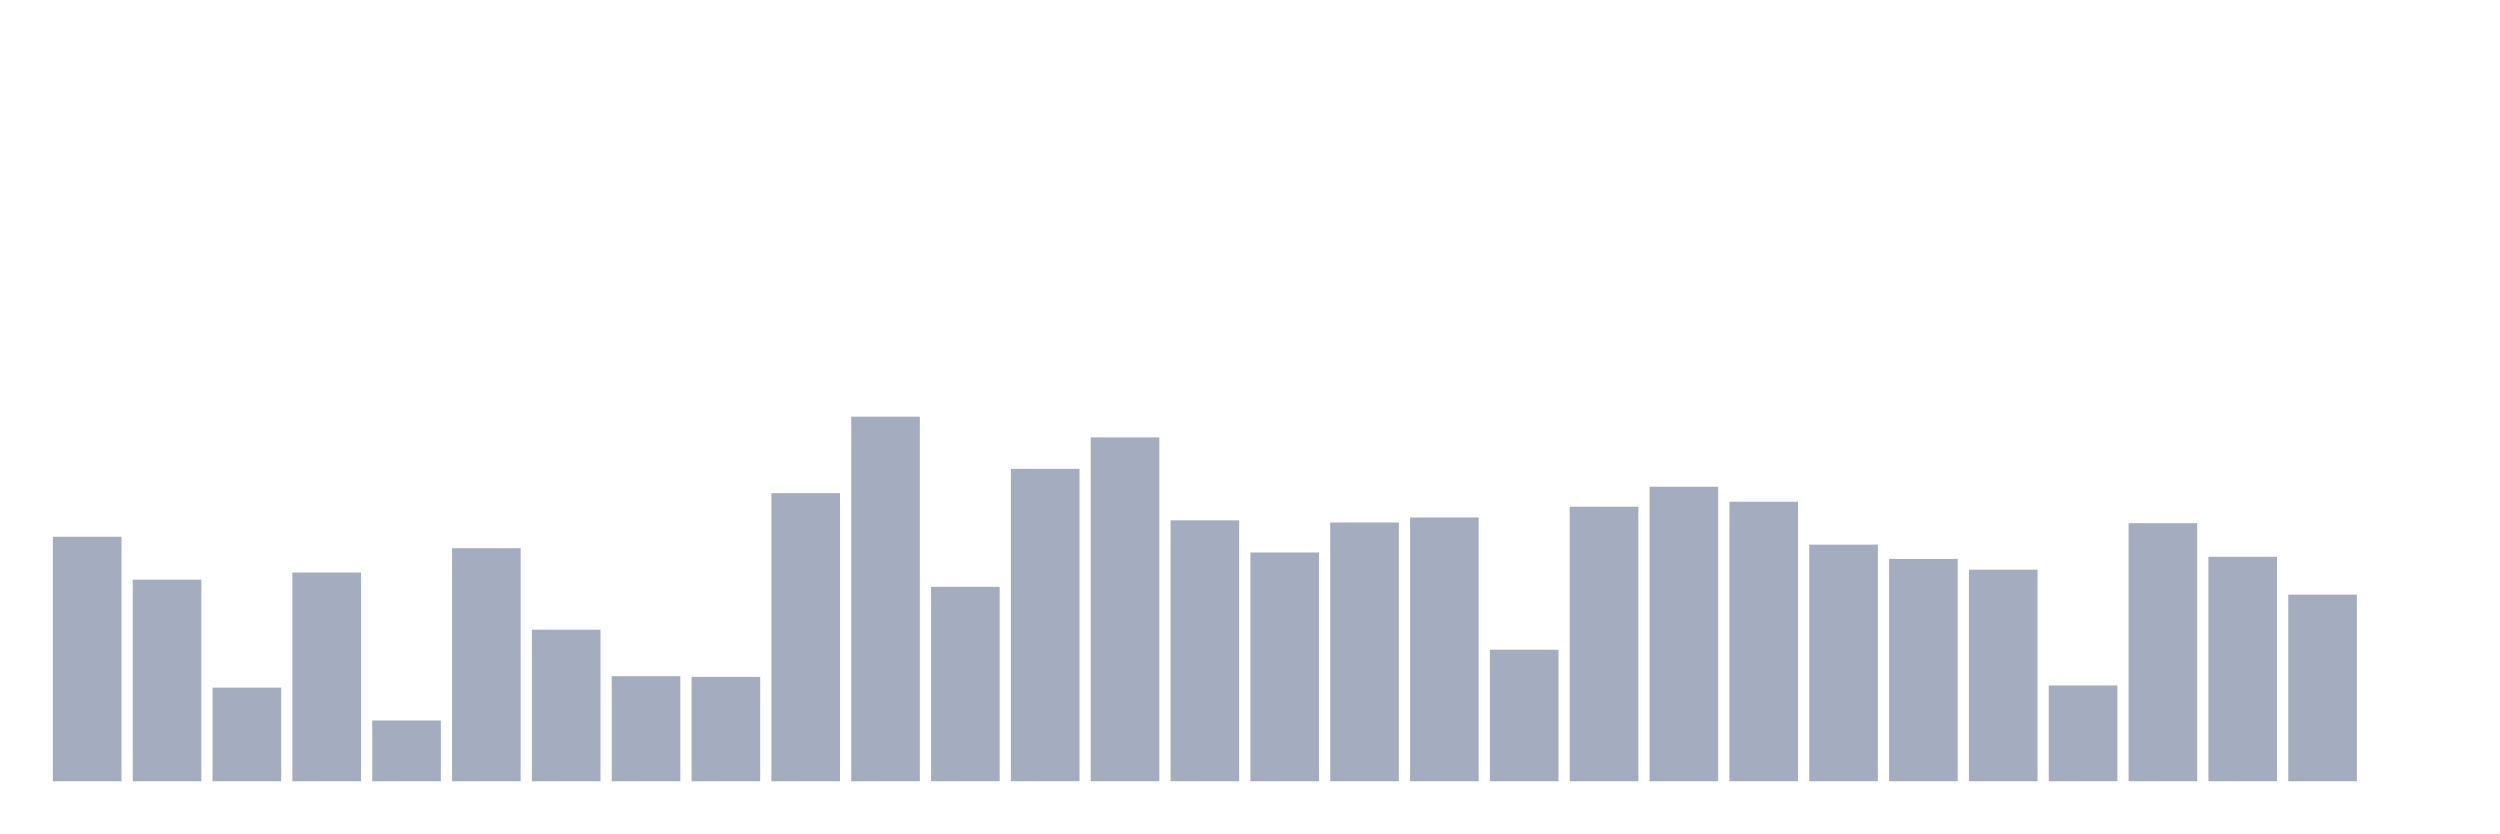
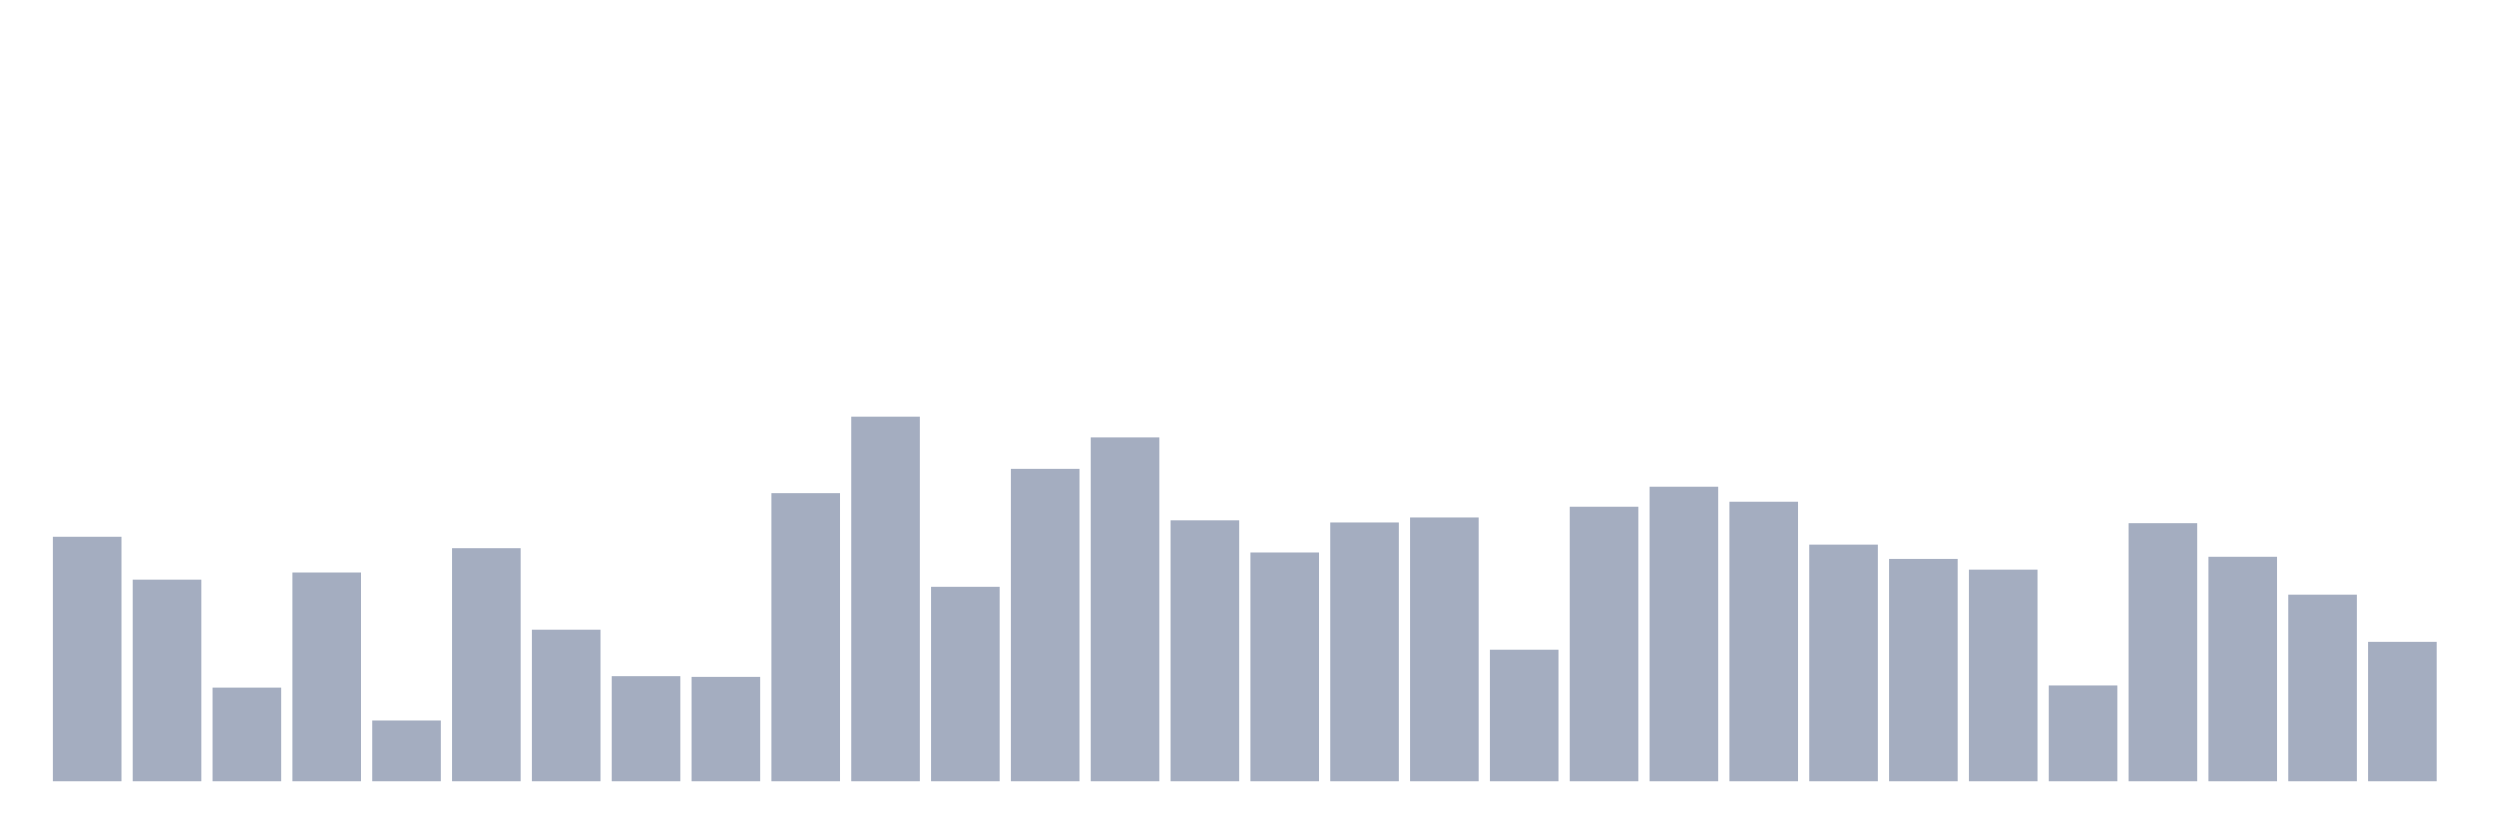
<svg xmlns="http://www.w3.org/2000/svg" viewBox="0 0 480 160">
  <g transform="translate(10,10)">
    <rect class="bar" x="0.153" width="13.175" y="93.059" height="46.941" fill="rgb(164,173,192)" />
    <rect class="bar" x="15.482" width="13.175" y="101.294" height="38.706" fill="rgb(164,173,192)" />
    <rect class="bar" x="30.81" width="13.175" y="122.02" height="17.98" fill="rgb(164,173,192)" />
    <rect class="bar" x="46.138" width="13.175" y="99.922" height="40.078" fill="rgb(164,173,192)" />
    <rect class="bar" x="61.466" width="13.175" y="128.333" height="11.667" fill="rgb(164,173,192)" />
    <rect class="bar" x="76.794" width="13.175" y="95.255" height="44.745" fill="rgb(164,173,192)" />
    <rect class="bar" x="92.123" width="13.175" y="110.902" height="29.098" fill="rgb(164,173,192)" />
    <rect class="bar" x="107.451" width="13.175" y="119.824" height="20.176" fill="rgb(164,173,192)" />
    <rect class="bar" x="122.779" width="13.175" y="119.961" height="20.039" fill="rgb(164,173,192)" />
    <rect class="bar" x="138.107" width="13.175" y="84.686" height="55.314" fill="rgb(164,173,192)" />
    <rect class="bar" x="153.436" width="13.175" y="70" height="70" fill="rgb(164,173,192)" />
    <rect class="bar" x="168.764" width="13.175" y="102.667" height="37.333" fill="rgb(164,173,192)" />
    <rect class="bar" x="184.092" width="13.175" y="80.02" height="59.98" fill="rgb(164,173,192)" />
    <rect class="bar" x="199.42" width="13.175" y="73.98" height="66.02" fill="rgb(164,173,192)" />
    <rect class="bar" x="214.748" width="13.175" y="89.902" height="50.098" fill="rgb(164,173,192)" />
    <rect class="bar" x="230.077" width="13.175" y="96.078" height="43.922" fill="rgb(164,173,192)" />
    <rect class="bar" x="245.405" width="13.175" y="90.314" height="49.686" fill="rgb(164,173,192)" />
    <rect class="bar" x="260.733" width="13.175" y="89.353" height="50.647" fill="rgb(164,173,192)" />
    <rect class="bar" x="276.061" width="13.175" y="114.745" height="25.255" fill="rgb(164,173,192)" />
    <rect class="bar" x="291.39" width="13.175" y="87.294" height="52.706" fill="rgb(164,173,192)" />
    <rect class="bar" x="306.718" width="13.175" y="83.451" height="56.549" fill="rgb(164,173,192)" />
    <rect class="bar" x="322.046" width="13.175" y="86.333" height="53.667" fill="rgb(164,173,192)" />
    <rect class="bar" x="337.374" width="13.175" y="94.569" height="45.431" fill="rgb(164,173,192)" />
    <rect class="bar" x="352.702" width="13.175" y="97.314" height="42.686" fill="rgb(164,173,192)" />
    <rect class="bar" x="368.031" width="13.175" y="99.373" height="40.627" fill="rgb(164,173,192)" />
    <rect class="bar" x="383.359" width="13.175" y="121.608" height="18.392" fill="rgb(164,173,192)" />
    <rect class="bar" x="398.687" width="13.175" y="90.451" height="49.549" fill="rgb(164,173,192)" />
    <rect class="bar" x="414.015" width="13.175" y="96.902" height="43.098" fill="rgb(164,173,192)" />
    <rect class="bar" x="429.344" width="13.175" y="104.176" height="35.824" fill="rgb(164,173,192)" />
-     <rect class="bar" x="444.672" width="13.175" y="140" height="0" fill="rgb(164,173,192)" />
+     <rect class="bar" x="444.672" width="13.175" y="113.235" height="26.765" fill="rgb(164,173,192)" />
  </g>
</svg>
